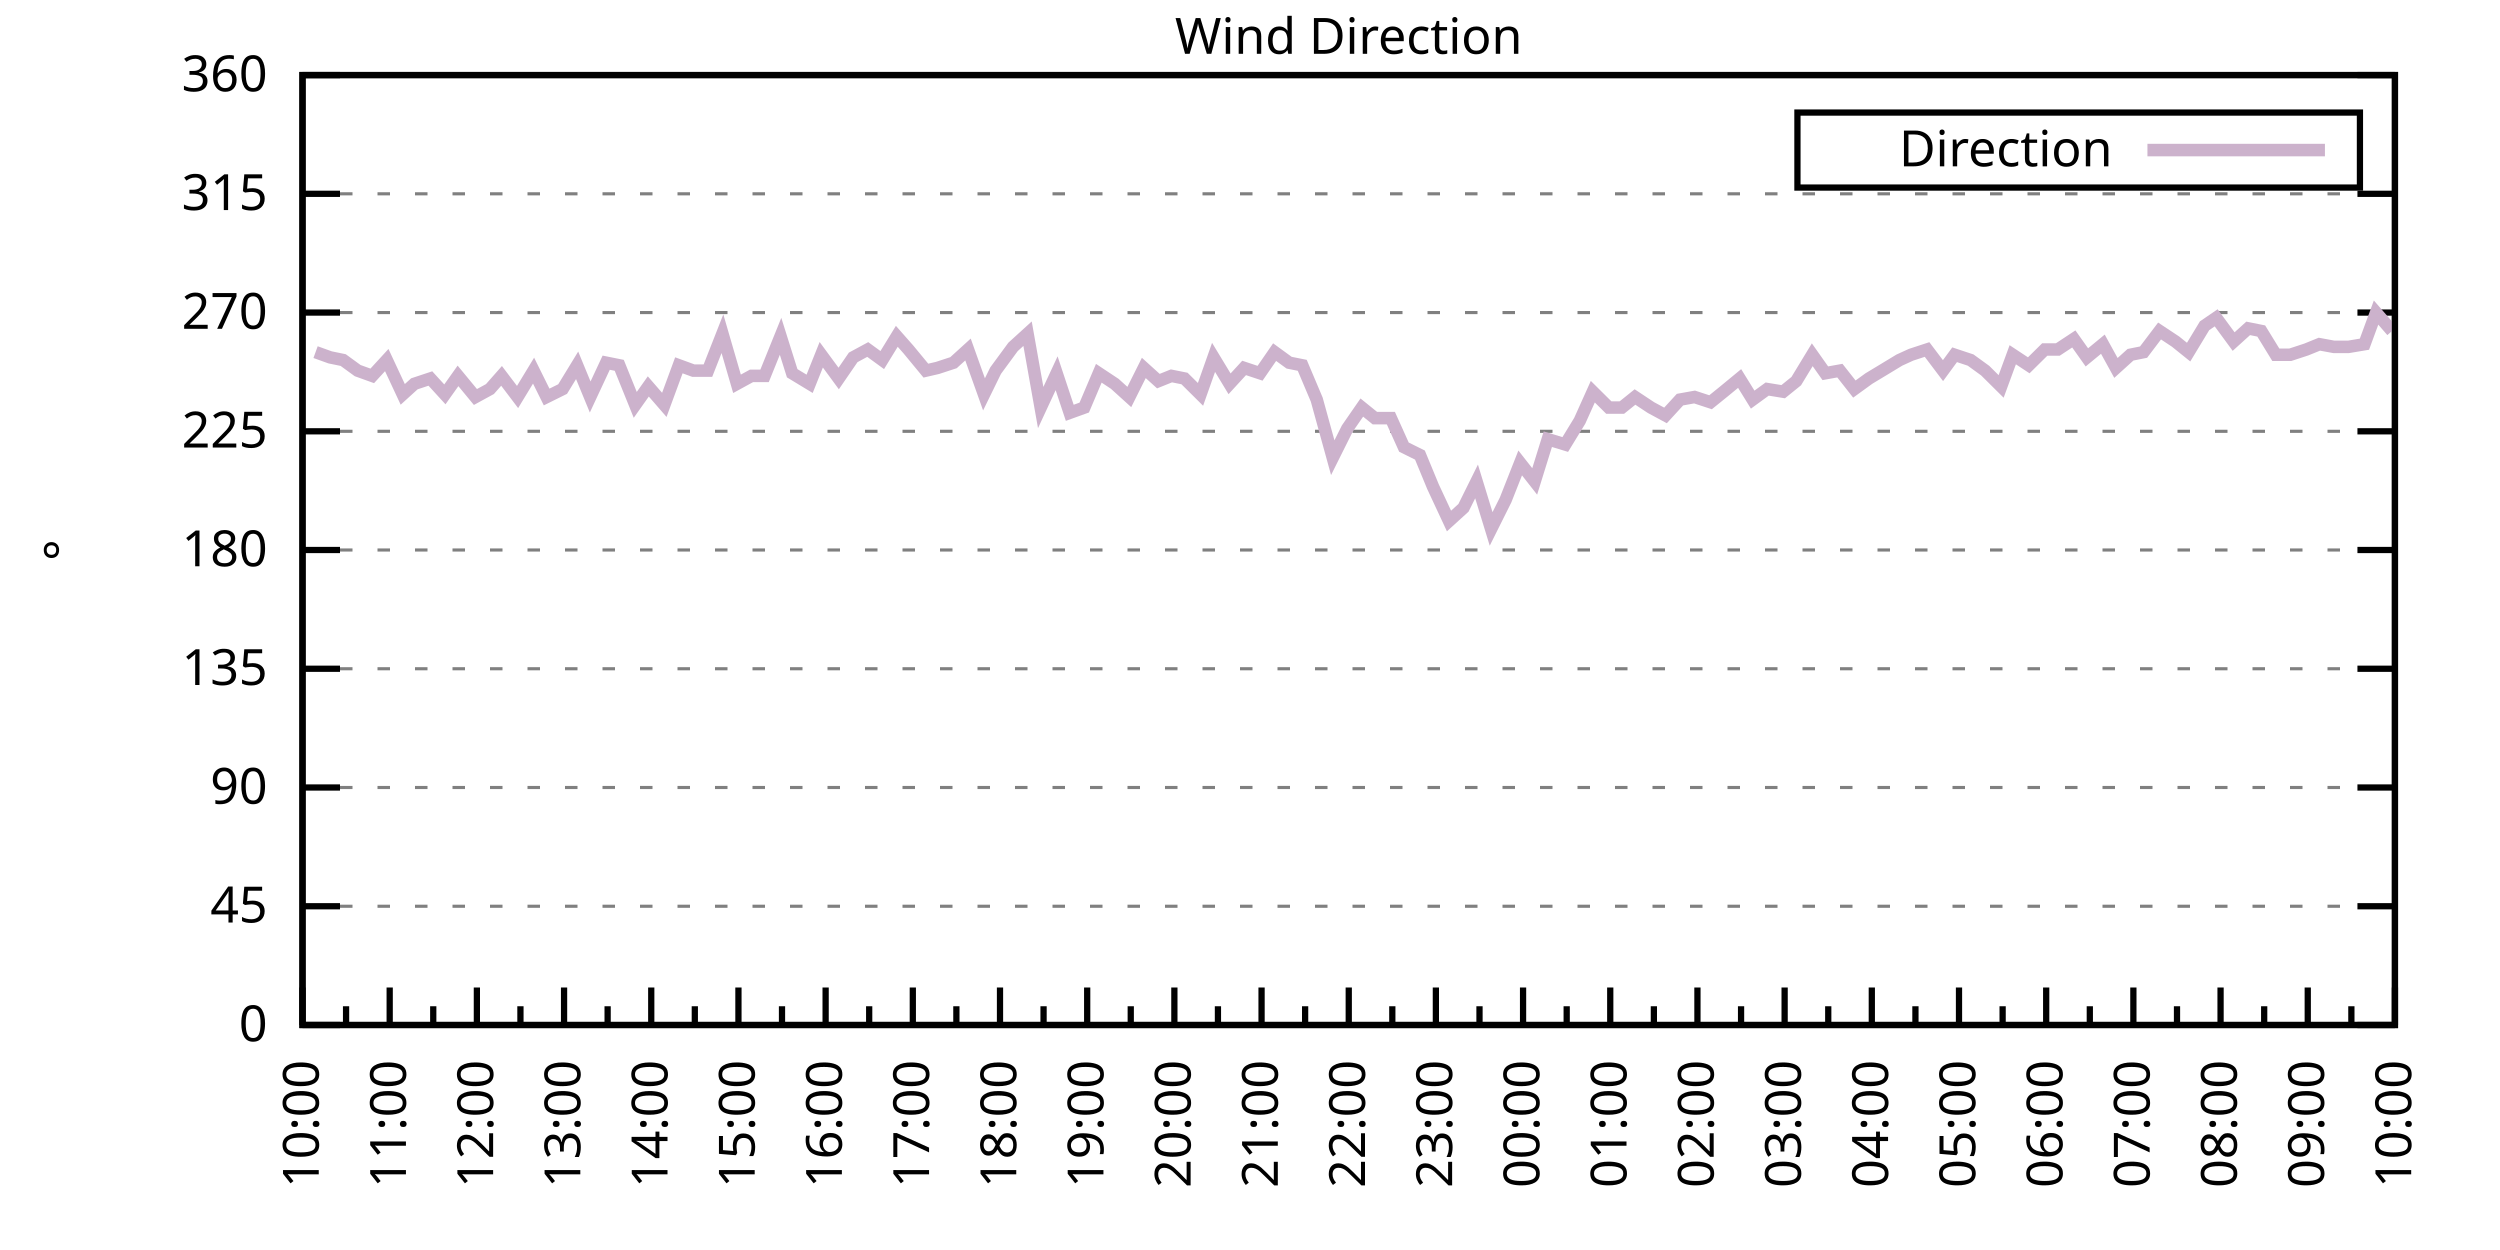
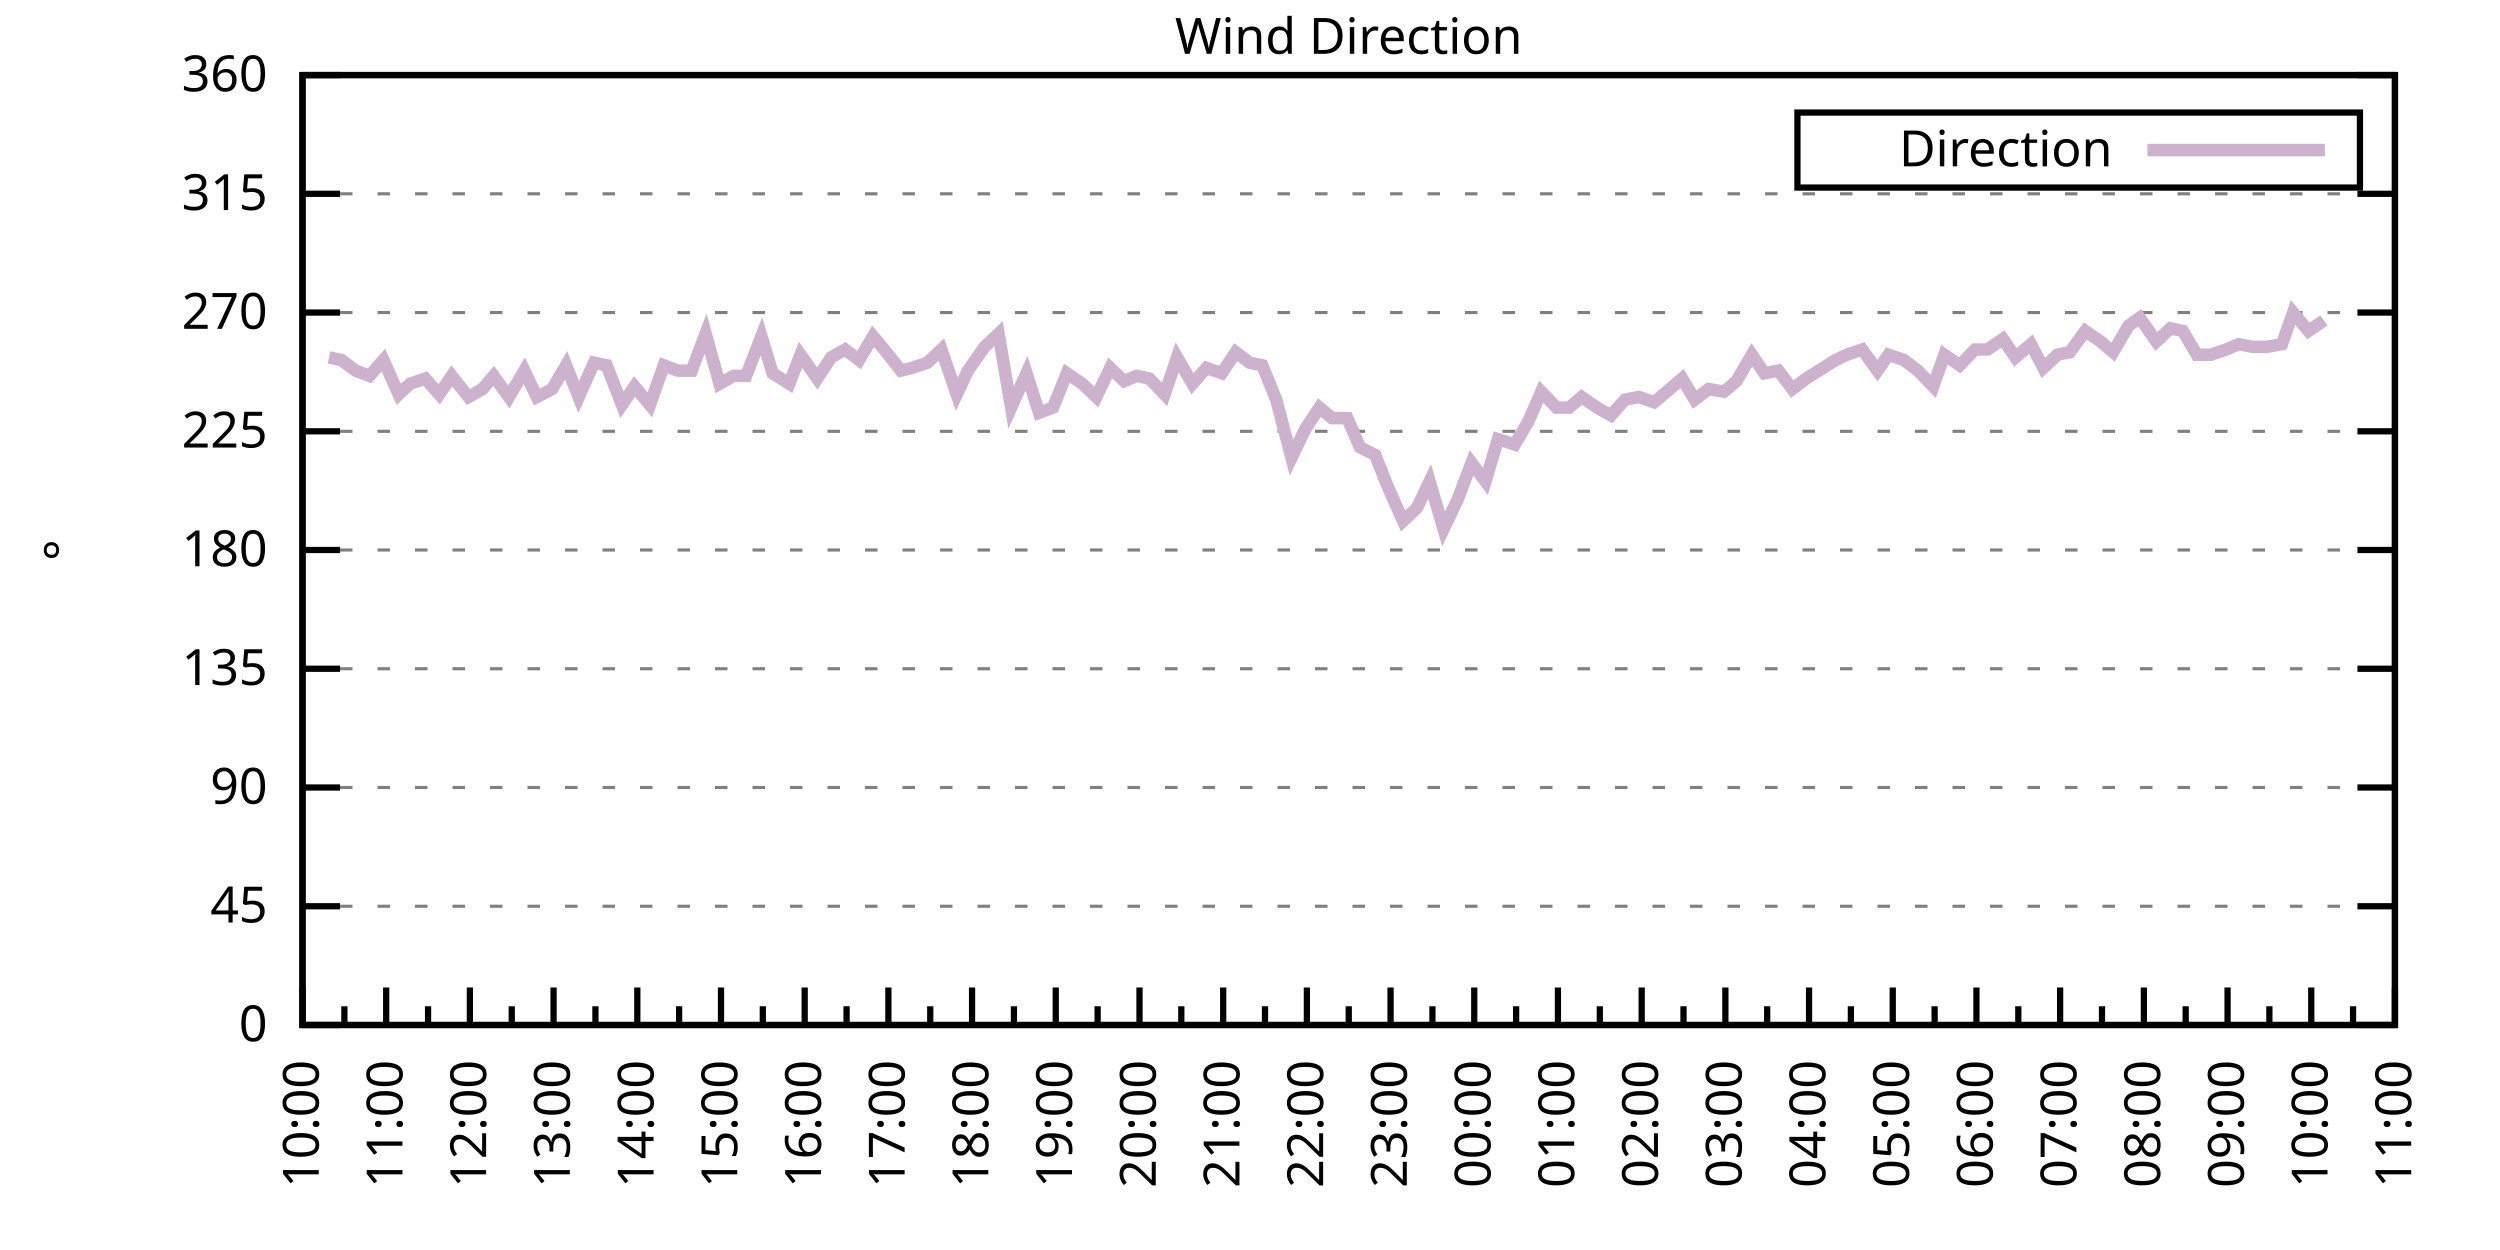
<svg xmlns="http://www.w3.org/2000/svg" xmlns:xlink="http://www.w3.org/1999/xlink" width="400" height="200" viewBox="0 0 400 200">
  <g id="gnuplot_canvas">
    <rect x="0" y="0" width="400" height="200" fill="none" />
    <defs>
      <circle id="gpDot" r="0.5" stroke-width="0.5" stroke="currentColor" />
      <path id="gpPt0" stroke-width="0.333" stroke="currentColor" d="M-1,0 h2 M0,-1 v2" />
      <path id="gpPt1" stroke-width="0.333" stroke="currentColor" d="M-1,-1 L1,1 M1,-1 L-1,1" />
      <path id="gpPt2" stroke-width="0.333" stroke="currentColor" d="M-1,0 L1,0 M0,-1 L0,1 M-1,-1 L1,1 M-1,1 L1,-1" />
      <rect id="gpPt3" stroke-width="0.333" stroke="currentColor" x="-1" y="-1" width="2" height="2" />
      <rect id="gpPt4" stroke-width="0.333" stroke="currentColor" fill="currentColor" x="-1" y="-1" width="2" height="2" />
      <circle id="gpPt5" stroke-width="0.333" stroke="currentColor" cx="0" cy="0" r="1" />
      <use xlink:href="#gpPt5" id="gpPt6" fill="currentColor" stroke="none" />
      <path id="gpPt7" stroke-width="0.333" stroke="currentColor" d="M0,-1.33 L-1.33,0.67 L1.33,0.67 z" />
      <use xlink:href="#gpPt7" id="gpPt8" fill="currentColor" stroke="none" />
      <use xlink:href="#gpPt7" id="gpPt9" stroke="currentColor" transform="rotate(180)" />
      <use xlink:href="#gpPt9" id="gpPt10" fill="currentColor" stroke="none" />
      <use xlink:href="#gpPt3" id="gpPt11" stroke="currentColor" transform="rotate(45)" />
      <use xlink:href="#gpPt11" id="gpPt12" fill="currentColor" stroke="none" />
      <path id="gpPt13" stroke-width="0.333" stroke="currentColor" d="M0,1.330 L1.265,0.411 L0.782,-1.067 L-0.782,-1.076 L-1.265,0.411 z" />
      <use xlink:href="#gpPt13" id="gpPt14" fill="currentColor" stroke="none" />
      <filter id="textbox" filterUnits="objectBoundingBox" x="0" y="0" height="1" width="1">
        <feFlood flood-color="white" flood-opacity="1" result="bgnd" />
        <feComposite in="SourceGraphic" in2="bgnd" operator="atop" />
      </filter>
      <filter id="greybox" filterUnits="objectBoundingBox" x="0" y="0" height="1" width="1">
        <feFlood flood-color="lightgrey" flood-opacity="1" result="grey" />
        <feComposite in="SourceGraphic" in2="grey" operator="atop" />
      </filter>
    </defs>
    <g fill="none" color="white" stroke="currentColor" stroke-width="1.00" stroke-linecap="butt" stroke-linejoin="miter">
</g>
    <g fill="none" color="black" stroke="currentColor" stroke-width="1.00" stroke-linecap="butt" stroke-linejoin="miter">
      <g stroke="none" shape-rendering="crispEdges">
        <polygon fill="rgb(255, 255, 255)" points="48.40,164.00 383.18,164.00 383.18,12.02 48.40,12.02 " />
      </g>
    </g>
    <g fill="none" color="black" stroke="currentColor" stroke-width="1.00" stroke-linecap="butt" stroke-linejoin="miter">
</g>
    <g fill="none" color="black" stroke="black" stroke-width="0.50" stroke-linecap="butt" stroke-linejoin="miter">
</g>
    <g fill="none" color="gray" stroke="currentColor" stroke-width="0.50" stroke-linecap="butt" stroke-linejoin="miter">
      <path stroke="gray" stroke-dasharray="2,4" class="gridline" d="M48.40,164.00 L383.19,164.00  " />
    </g>
    <g fill="none" color="gray" stroke="gray" stroke-width="1.00" stroke-linecap="butt" stroke-linejoin="miter">
</g>
    <g fill="none" color="black" stroke="currentColor" stroke-width="1.00" stroke-linecap="butt" stroke-linejoin="miter">
      <path stroke="black" d="M48.40,164.00 L54.40,164.00 M383.19,164.00 L377.19,164.00  " />
      <g transform="translate(42.80,166.60)" stroke="none" fill="black" font-family="Sans" font-size="8.00" text-anchor="end">
        <text>
          <tspan font-family="Sans"> 0</tspan>
        </text>
      </g>
    </g>
    <g fill="none" color="black" stroke="currentColor" stroke-width="1.00" stroke-linecap="butt" stroke-linejoin="miter">
</g>
    <g fill="none" color="black" stroke="black" stroke-width="0.50" stroke-linecap="butt" stroke-linejoin="miter">
</g>
    <g fill="none" color="gray" stroke="currentColor" stroke-width="0.50" stroke-linecap="butt" stroke-linejoin="miter">
      <path stroke="gray" stroke-dasharray="2,4" class="gridline" d="M48.40,145.00 L383.19,145.00  " />
    </g>
    <g fill="none" color="gray" stroke="gray" stroke-width="1.00" stroke-linecap="butt" stroke-linejoin="miter">
</g>
    <g fill="none" color="black" stroke="currentColor" stroke-width="1.00" stroke-linecap="butt" stroke-linejoin="miter">
      <path stroke="black" d="M48.40,145.00 L54.40,145.00 M383.19,145.00 L377.19,145.00  " />
      <g transform="translate(42.80,147.60)" stroke="none" fill="black" font-family="Sans" font-size="8.00" text-anchor="end">
        <text>
          <tspan font-family="Sans"> 45</tspan>
        </text>
      </g>
    </g>
    <g fill="none" color="black" stroke="currentColor" stroke-width="1.00" stroke-linecap="butt" stroke-linejoin="miter">
</g>
    <g fill="none" color="black" stroke="black" stroke-width="0.50" stroke-linecap="butt" stroke-linejoin="miter">
</g>
    <g fill="none" color="gray" stroke="currentColor" stroke-width="0.50" stroke-linecap="butt" stroke-linejoin="miter">
      <path stroke="gray" stroke-dasharray="2,4" class="gridline" d="M48.40,126.00 L383.19,126.00  " />
    </g>
    <g fill="none" color="gray" stroke="gray" stroke-width="1.00" stroke-linecap="butt" stroke-linejoin="miter">
</g>
    <g fill="none" color="black" stroke="currentColor" stroke-width="1.00" stroke-linecap="butt" stroke-linejoin="miter">
      <path stroke="black" d="M48.40,126.00 L54.40,126.00 M383.19,126.00 L377.19,126.00  " />
      <g transform="translate(42.80,128.60)" stroke="none" fill="black" font-family="Sans" font-size="8.00" text-anchor="end">
        <text>
          <tspan font-family="Sans"> 90</tspan>
        </text>
      </g>
    </g>
    <g fill="none" color="black" stroke="currentColor" stroke-width="1.00" stroke-linecap="butt" stroke-linejoin="miter">
</g>
    <g fill="none" color="black" stroke="black" stroke-width="0.50" stroke-linecap="butt" stroke-linejoin="miter">
</g>
    <g fill="none" color="gray" stroke="currentColor" stroke-width="0.50" stroke-linecap="butt" stroke-linejoin="miter">
      <path stroke="gray" stroke-dasharray="2,4" class="gridline" d="M48.40,107.00 L383.19,107.00  " />
    </g>
    <g fill="none" color="gray" stroke="gray" stroke-width="1.00" stroke-linecap="butt" stroke-linejoin="miter">
</g>
    <g fill="none" color="black" stroke="currentColor" stroke-width="1.00" stroke-linecap="butt" stroke-linejoin="miter">
      <path stroke="black" d="M48.40,107.00 L54.40,107.00 M383.19,107.00 L377.19,107.00  " />
      <g transform="translate(42.80,109.60)" stroke="none" fill="black" font-family="Sans" font-size="8.00" text-anchor="end">
        <text>
          <tspan font-family="Sans"> 135</tspan>
        </text>
      </g>
    </g>
    <g fill="none" color="black" stroke="currentColor" stroke-width="1.00" stroke-linecap="butt" stroke-linejoin="miter">
</g>
    <g fill="none" color="black" stroke="black" stroke-width="0.50" stroke-linecap="butt" stroke-linejoin="miter">
</g>
    <g fill="none" color="gray" stroke="currentColor" stroke-width="0.50" stroke-linecap="butt" stroke-linejoin="miter">
      <path stroke="gray" stroke-dasharray="2,4" class="gridline" d="M48.40,88.00 L383.19,88.00  " />
    </g>
    <g fill="none" color="gray" stroke="gray" stroke-width="1.00" stroke-linecap="butt" stroke-linejoin="miter">
</g>
    <g fill="none" color="black" stroke="currentColor" stroke-width="1.00" stroke-linecap="butt" stroke-linejoin="miter">
      <path stroke="black" d="M48.40,88.00 L54.40,88.00 M383.19,88.00 L377.19,88.00  " />
      <g transform="translate(42.80,90.60)" stroke="none" fill="black" font-family="Sans" font-size="8.00" text-anchor="end">
        <text>
          <tspan font-family="Sans"> 180</tspan>
        </text>
      </g>
    </g>
    <g fill="none" color="black" stroke="currentColor" stroke-width="1.00" stroke-linecap="butt" stroke-linejoin="miter">
</g>
    <g fill="none" color="black" stroke="black" stroke-width="0.50" stroke-linecap="butt" stroke-linejoin="miter">
</g>
    <g fill="none" color="gray" stroke="currentColor" stroke-width="0.50" stroke-linecap="butt" stroke-linejoin="miter">
      <path stroke="gray" stroke-dasharray="2,4" class="gridline" d="M48.40,69.01 L383.19,69.01  " />
    </g>
    <g fill="none" color="gray" stroke="gray" stroke-width="1.00" stroke-linecap="butt" stroke-linejoin="miter">
</g>
    <g fill="none" color="black" stroke="currentColor" stroke-width="1.00" stroke-linecap="butt" stroke-linejoin="miter">
      <path stroke="black" d="M48.40,69.01 L54.40,69.01 M383.19,69.01 L377.19,69.01  " />
      <g transform="translate(42.80,71.61)" stroke="none" fill="black" font-family="Sans" font-size="8.00" text-anchor="end">
        <text>
          <tspan font-family="Sans"> 225</tspan>
        </text>
      </g>
    </g>
    <g fill="none" color="black" stroke="currentColor" stroke-width="1.00" stroke-linecap="butt" stroke-linejoin="miter">
</g>
    <g fill="none" color="black" stroke="black" stroke-width="0.50" stroke-linecap="butt" stroke-linejoin="miter">
</g>
    <g fill="none" color="gray" stroke="currentColor" stroke-width="0.50" stroke-linecap="butt" stroke-linejoin="miter">
      <path stroke="gray" stroke-dasharray="2,4" class="gridline" d="M48.40,50.01 L383.19,50.01  " />
    </g>
    <g fill="none" color="gray" stroke="gray" stroke-width="1.00" stroke-linecap="butt" stroke-linejoin="miter">
</g>
    <g fill="none" color="black" stroke="currentColor" stroke-width="1.00" stroke-linecap="butt" stroke-linejoin="miter">
      <path stroke="black" d="M48.40,50.01 L54.40,50.01 M383.19,50.01 L377.19,50.01  " />
      <g transform="translate(42.80,52.61)" stroke="none" fill="black" font-family="Sans" font-size="8.00" text-anchor="end">
        <text>
          <tspan font-family="Sans"> 270</tspan>
        </text>
      </g>
    </g>
    <g fill="none" color="black" stroke="currentColor" stroke-width="1.00" stroke-linecap="butt" stroke-linejoin="miter">
</g>
    <g fill="none" color="black" stroke="black" stroke-width="0.50" stroke-linecap="butt" stroke-linejoin="miter">
</g>
    <g fill="none" color="gray" stroke="currentColor" stroke-width="0.50" stroke-linecap="butt" stroke-linejoin="miter">
      <path stroke="gray" stroke-dasharray="2,4" class="gridline" d="M48.40,31.01 L383.19,31.01  " />
    </g>
    <g fill="none" color="gray" stroke="gray" stroke-width="1.00" stroke-linecap="butt" stroke-linejoin="miter">
</g>
    <g fill="none" color="black" stroke="currentColor" stroke-width="1.00" stroke-linecap="butt" stroke-linejoin="miter">
      <path stroke="black" d="M48.40,31.01 L54.40,31.01 M383.19,31.01 L377.19,31.01  " />
      <g transform="translate(42.80,33.61)" stroke="none" fill="black" font-family="Sans" font-size="8.00" text-anchor="end">
        <text>
          <tspan font-family="Sans"> 315</tspan>
        </text>
      </g>
    </g>
    <g fill="none" color="black" stroke="currentColor" stroke-width="1.00" stroke-linecap="butt" stroke-linejoin="miter">
</g>
    <g fill="none" color="black" stroke="black" stroke-width="0.50" stroke-linecap="butt" stroke-linejoin="miter">
</g>
    <g fill="none" color="gray" stroke="currentColor" stroke-width="0.50" stroke-linecap="butt" stroke-linejoin="miter">
      <path stroke="gray" stroke-dasharray="2,4" class="gridline" d="M48.40,12.01 L383.19,12.01  " />
    </g>
    <g fill="none" color="gray" stroke="gray" stroke-width="1.00" stroke-linecap="butt" stroke-linejoin="miter">
</g>
    <g fill="none" color="black" stroke="currentColor" stroke-width="1.00" stroke-linecap="butt" stroke-linejoin="miter">
      <path stroke="black" d="M48.40,12.01 L54.40,12.01 M383.19,12.01 L377.19,12.01  " />
      <g transform="translate(42.80,14.61)" stroke="none" fill="black" font-family="Sans" font-size="8.00" text-anchor="end">
        <text>
          <tspan font-family="Sans"> 360</tspan>
        </text>
      </g>
    </g>
    <g fill="none" color="black" stroke="currentColor" stroke-width="1.00" stroke-linecap="butt" stroke-linejoin="miter">
      <path stroke="black" d="M48.40,164.00 L48.40,158.00  " />
      <g transform="translate(51.00,169.60) rotate(270)" stroke="none" fill="black" font-family="Sans" font-size="8.00" text-anchor="end">
        <text>
          <tspan font-family="Sans">10:00</tspan>
        </text>
      </g>
    </g>
    <g fill="none" color="black" stroke="currentColor" stroke-width="1.00" stroke-linecap="butt" stroke-linejoin="miter">
-       <path stroke="black" d="M55.37,164.00 L55.37,161.00 M62.35,164.00 L62.35,158.00  " />
-       <g transform="translate(64.95,169.60) rotate(270)" stroke="none" fill="black" font-family="Sans" font-size="8.00" text-anchor="end">
+       <path stroke="black" d="M55.10,164.00 L55.10,161.00 M61.79,164.00 L61.79,158.00  " />
+       <g transform="translate(64.39,169.60) rotate(270)" stroke="none" fill="black" font-family="Sans" font-size="8.00" text-anchor="end">
        <text>
          <tspan font-family="Sans">11:00</tspan>
        </text>
      </g>
    </g>
    <g fill="none" color="black" stroke="currentColor" stroke-width="1.00" stroke-linecap="butt" stroke-linejoin="miter">
-       <path stroke="black" d="M69.32,164.00 L69.32,161.00 M76.30,164.00 L76.30,158.00  " />
-       <g transform="translate(78.90,169.60) rotate(270)" stroke="none" fill="black" font-family="Sans" font-size="8.00" text-anchor="end">
+       <path stroke="black" d="M68.49,164.00 L68.49,161.00 M75.18,164.00 L75.18,158.00  " />
+       <g transform="translate(77.78,169.60) rotate(270)" stroke="none" fill="black" font-family="Sans" font-size="8.00" text-anchor="end">
        <text>
          <tspan font-family="Sans">12:00</tspan>
        </text>
      </g>
    </g>
    <g fill="none" color="black" stroke="currentColor" stroke-width="1.00" stroke-linecap="butt" stroke-linejoin="miter">
-       <path stroke="black" d="M83.27,164.00 L83.27,161.00 M90.25,164.00 L90.25,158.00  " />
-       <g transform="translate(92.85,169.60) rotate(270)" stroke="none" fill="black" font-family="Sans" font-size="8.00" text-anchor="end">
+       <path stroke="black" d="M81.88,164.00 L81.88,161.00 M88.57,164.00 L88.57,158.00  " />
+       <g transform="translate(91.17,169.60) rotate(270)" stroke="none" fill="black" font-family="Sans" font-size="8.00" text-anchor="end">
        <text>
          <tspan font-family="Sans">13:00</tspan>
        </text>
      </g>
    </g>
    <g fill="none" color="black" stroke="currentColor" stroke-width="1.00" stroke-linecap="butt" stroke-linejoin="miter">
-       <path stroke="black" d="M97.22,164.00 L97.22,161.00 M104.20,164.00 L104.20,158.00  " />
-       <g transform="translate(106.80,169.60) rotate(270)" stroke="none" fill="black" font-family="Sans" font-size="8.00" text-anchor="end">
+       <path stroke="black" d="M95.27,164.00 L95.27,161.00 M101.97,164.00 L101.97,158.00  " />
+       <g transform="translate(104.57,169.60) rotate(270)" stroke="none" fill="black" font-family="Sans" font-size="8.00" text-anchor="end">
        <text>
          <tspan font-family="Sans">14:00</tspan>
        </text>
      </g>
    </g>
    <g fill="none" color="black" stroke="currentColor" stroke-width="1.00" stroke-linecap="butt" stroke-linejoin="miter">
-       <path stroke="black" d="M111.17,164.00 L111.17,161.00 M118.15,164.00 L118.15,158.00  " />
-       <g transform="translate(120.75,169.60) rotate(270)" stroke="none" fill="black" font-family="Sans" font-size="8.00" text-anchor="end">
+       <path stroke="black" d="M108.66,164.00 L108.66,161.00 M115.36,164.00 L115.36,158.00  " />
+       <g transform="translate(117.96,169.60) rotate(270)" stroke="none" fill="black" font-family="Sans" font-size="8.00" text-anchor="end">
        <text>
          <tspan font-family="Sans">15:00</tspan>
        </text>
      </g>
    </g>
    <g fill="none" color="black" stroke="currentColor" stroke-width="1.00" stroke-linecap="butt" stroke-linejoin="miter">
-       <path stroke="black" d="M125.12,164.00 L125.12,161.00 M132.10,164.00 L132.10,158.00  " />
-       <g transform="translate(134.70,169.60) rotate(270)" stroke="none" fill="black" font-family="Sans" font-size="8.00" text-anchor="end">
+       <path stroke="black" d="M122.05,164.00 L122.05,161.00 M128.75,164.00 L128.75,158.00  " />
+       <g transform="translate(131.35,169.60) rotate(270)" stroke="none" fill="black" font-family="Sans" font-size="8.00" text-anchor="end">
        <text>
          <tspan font-family="Sans">16:00</tspan>
        </text>
      </g>
    </g>
    <g fill="none" color="black" stroke="currentColor" stroke-width="1.00" stroke-linecap="butt" stroke-linejoin="miter">
-       <path stroke="black" d="M139.07,164.00 L139.07,161.00 M146.05,164.00 L146.05,158.00  " />
-       <g transform="translate(148.65,169.60) rotate(270)" stroke="none" fill="black" font-family="Sans" font-size="8.00" text-anchor="end">
+       <path stroke="black" d="M135.45,164.00 L135.45,161.00 M142.14,164.00 L142.14,158.00  " />
+       <g transform="translate(144.74,169.60) rotate(270)" stroke="none" fill="black" font-family="Sans" font-size="8.00" text-anchor="end">
        <text>
          <tspan font-family="Sans">17:00</tspan>
        </text>
      </g>
    </g>
    <g fill="none" color="black" stroke="currentColor" stroke-width="1.00" stroke-linecap="butt" stroke-linejoin="miter">
-       <path stroke="black" d="M153.02,164.00 L153.02,161.00 M160.00,164.00 L160.00,158.00  " />
-       <g transform="translate(162.60,169.60) rotate(270)" stroke="none" fill="black" font-family="Sans" font-size="8.00" text-anchor="end">
+       <path stroke="black" d="M148.84,164.00 L148.84,161.00 M155.53,164.00 L155.53,158.00  " />
+       <g transform="translate(158.13,169.60) rotate(270)" stroke="none" fill="black" font-family="Sans" font-size="8.00" text-anchor="end">
        <text>
          <tspan font-family="Sans">18:00</tspan>
        </text>
      </g>
    </g>
    <g fill="none" color="black" stroke="currentColor" stroke-width="1.00" stroke-linecap="butt" stroke-linejoin="miter">
-       <path stroke="black" d="M166.97,164.00 L166.97,161.00 M173.95,164.00 L173.95,158.00  " />
-       <g transform="translate(176.55,169.60) rotate(270)" stroke="none" fill="black" font-family="Sans" font-size="8.00" text-anchor="end">
+       <path stroke="black" d="M162.23,164.00 L162.23,161.00 M168.92,164.00 L168.92,158.00  " />
+       <g transform="translate(171.52,169.60) rotate(270)" stroke="none" fill="black" font-family="Sans" font-size="8.00" text-anchor="end">
        <text>
          <tspan font-family="Sans">19:00</tspan>
        </text>
      </g>
    </g>
    <g fill="none" color="black" stroke="currentColor" stroke-width="1.00" stroke-linecap="butt" stroke-linejoin="miter">
-       <path stroke="black" d="M180.92,164.00 L180.92,161.00 M187.90,164.00 L187.90,158.00  " />
-       <g transform="translate(190.50,169.60) rotate(270)" stroke="none" fill="black" font-family="Sans" font-size="8.00" text-anchor="end">
+       <path stroke="black" d="M175.62,164.00 L175.62,161.00 M182.32,164.00 L182.32,158.00  " />
+       <g transform="translate(184.92,169.60) rotate(270)" stroke="none" fill="black" font-family="Sans" font-size="8.00" text-anchor="end">
        <text>
          <tspan font-family="Sans">20:00</tspan>
        </text>
      </g>
    </g>
    <g fill="none" color="black" stroke="currentColor" stroke-width="1.00" stroke-linecap="butt" stroke-linejoin="miter">
-       <path stroke="black" d="M194.87,164.00 L194.87,161.00 M201.85,164.00 L201.85,158.00  " />
-       <g transform="translate(204.45,169.60) rotate(270)" stroke="none" fill="black" font-family="Sans" font-size="8.00" text-anchor="end">
+       <path stroke="black" d="M189.01,164.00 L189.01,161.00 M195.71,164.00 L195.71,158.00  " />
+       <g transform="translate(198.31,169.60) rotate(270)" stroke="none" fill="black" font-family="Sans" font-size="8.00" text-anchor="end">
        <text>
          <tspan font-family="Sans">21:00</tspan>
        </text>
      </g>
    </g>
    <g fill="none" color="black" stroke="currentColor" stroke-width="1.00" stroke-linecap="butt" stroke-linejoin="miter">
-       <path stroke="black" d="M208.82,164.00 L208.82,161.00 M215.80,164.00 L215.80,158.00  " />
-       <g transform="translate(218.40,169.60) rotate(270)" stroke="none" fill="black" font-family="Sans" font-size="8.00" text-anchor="end">
+       <path stroke="black" d="M202.40,164.00 L202.40,161.00 M209.10,164.00 L209.10,158.00  " />
+       <g transform="translate(211.70,169.60) rotate(270)" stroke="none" fill="black" font-family="Sans" font-size="8.00" text-anchor="end">
        <text>
          <tspan font-family="Sans">22:00</tspan>
        </text>
      </g>
    </g>
    <g fill="none" color="black" stroke="currentColor" stroke-width="1.00" stroke-linecap="butt" stroke-linejoin="miter">
-       <path stroke="black" d="M222.77,164.00 L222.77,161.00 M229.74,164.00 L229.74,158.00  " />
-       <g transform="translate(232.34,169.60) rotate(270)" stroke="none" fill="black" font-family="Sans" font-size="8.00" text-anchor="end">
+       <path stroke="black" d="M215.80,164.00 L215.80,161.00 M222.49,164.00 L222.49,158.00  " />
+       <g transform="translate(225.09,169.60) rotate(270)" stroke="none" fill="black" font-family="Sans" font-size="8.00" text-anchor="end">
        <text>
          <tspan font-family="Sans">23:00</tspan>
        </text>
      </g>
    </g>
    <g fill="none" color="black" stroke="currentColor" stroke-width="1.00" stroke-linecap="butt" stroke-linejoin="miter">
-       <path stroke="black" d="M236.72,164.00 L236.72,161.00 M243.69,164.00 L243.69,158.00  " />
-       <g transform="translate(246.29,169.60) rotate(270)" stroke="none" fill="black" font-family="Sans" font-size="8.00" text-anchor="end">
+       <path stroke="black" d="M229.19,164.00 L229.19,161.00 M235.88,164.00 L235.88,158.00  " />
+       <g transform="translate(238.48,169.60) rotate(270)" stroke="none" fill="black" font-family="Sans" font-size="8.00" text-anchor="end">
        <text>
          <tspan font-family="Sans">00:00</tspan>
        </text>
      </g>
    </g>
    <g fill="none" color="black" stroke="currentColor" stroke-width="1.00" stroke-linecap="butt" stroke-linejoin="miter">
-       <path stroke="black" d="M250.67,164.00 L250.67,161.00 M257.64,164.00 L257.64,158.00  " />
-       <g transform="translate(260.24,169.60) rotate(270)" stroke="none" fill="black" font-family="Sans" font-size="8.00" text-anchor="end">
+       <path stroke="black" d="M242.58,164.00 L242.58,161.00 M249.27,164.00 L249.27,158.00  " />
+       <g transform="translate(251.87,169.60) rotate(270)" stroke="none" fill="black" font-family="Sans" font-size="8.00" text-anchor="end">
        <text>
          <tspan font-family="Sans">01:00</tspan>
        </text>
      </g>
    </g>
    <g fill="none" color="black" stroke="currentColor" stroke-width="1.00" stroke-linecap="butt" stroke-linejoin="miter">
-       <path stroke="black" d="M264.62,164.00 L264.62,161.00 M271.59,164.00 L271.59,158.00  " />
-       <g transform="translate(274.19,169.60) rotate(270)" stroke="none" fill="black" font-family="Sans" font-size="8.00" text-anchor="end">
+       <path stroke="black" d="M255.97,164.00 L255.97,161.00 M262.67,164.00 L262.67,158.00  " />
+       <g transform="translate(265.27,169.60) rotate(270)" stroke="none" fill="black" font-family="Sans" font-size="8.00" text-anchor="end">
        <text>
          <tspan font-family="Sans">02:00</tspan>
        </text>
      </g>
    </g>
    <g fill="none" color="black" stroke="currentColor" stroke-width="1.00" stroke-linecap="butt" stroke-linejoin="miter">
-       <path stroke="black" d="M278.57,164.00 L278.57,161.00 M285.54,164.00 L285.54,158.00  " />
-       <g transform="translate(288.14,169.60) rotate(270)" stroke="none" fill="black" font-family="Sans" font-size="8.00" text-anchor="end">
+       <path stroke="black" d="M269.36,164.00 L269.36,161.00 M276.06,164.00 L276.06,158.00  " />
+       <g transform="translate(278.66,169.60) rotate(270)" stroke="none" fill="black" font-family="Sans" font-size="8.00" text-anchor="end">
        <text>
          <tspan font-family="Sans">03:00</tspan>
        </text>
      </g>
    </g>
    <g fill="none" color="black" stroke="currentColor" stroke-width="1.00" stroke-linecap="butt" stroke-linejoin="miter">
-       <path stroke="black" d="M292.52,164.00 L292.52,161.00 M299.49,164.00 L299.49,158.00  " />
-       <g transform="translate(302.09,169.60) rotate(270)" stroke="none" fill="black" font-family="Sans" font-size="8.00" text-anchor="end">
+       <path stroke="black" d="M282.75,164.00 L282.75,161.00 M289.45,164.00 L289.45,158.00  " />
+       <g transform="translate(292.05,169.60) rotate(270)" stroke="none" fill="black" font-family="Sans" font-size="8.00" text-anchor="end">
        <text>
          <tspan font-family="Sans">04:00</tspan>
        </text>
      </g>
    </g>
    <g fill="none" color="black" stroke="currentColor" stroke-width="1.00" stroke-linecap="butt" stroke-linejoin="miter">
-       <path stroke="black" d="M306.47,164.00 L306.47,161.00 M313.44,164.00 L313.44,158.00  " />
-       <g transform="translate(316.04,169.60) rotate(270)" stroke="none" fill="black" font-family="Sans" font-size="8.00" text-anchor="end">
+       <path stroke="black" d="M296.14,164.00 L296.14,161.00 M302.84,164.00 L302.84,158.00  " />
+       <g transform="translate(305.44,169.60) rotate(270)" stroke="none" fill="black" font-family="Sans" font-size="8.00" text-anchor="end">
        <text>
          <tspan font-family="Sans">05:00</tspan>
        </text>
      </g>
    </g>
    <g fill="none" color="black" stroke="currentColor" stroke-width="1.00" stroke-linecap="butt" stroke-linejoin="miter">
-       <path stroke="black" d="M320.42,164.00 L320.42,161.00 M327.39,164.00 L327.39,158.00  " />
-       <g transform="translate(329.99,169.60) rotate(270)" stroke="none" fill="black" font-family="Sans" font-size="8.00" text-anchor="end">
+       <path stroke="black" d="M309.54,164.00 L309.54,161.00 M316.23,164.00 L316.23,158.00  " />
+       <g transform="translate(318.83,169.60) rotate(270)" stroke="none" fill="black" font-family="Sans" font-size="8.00" text-anchor="end">
        <text>
          <tspan font-family="Sans">06:00</tspan>
        </text>
      </g>
    </g>
    <g fill="none" color="black" stroke="currentColor" stroke-width="1.00" stroke-linecap="butt" stroke-linejoin="miter">
-       <path stroke="black" d="M334.37,164.00 L334.37,161.00 M341.34,164.00 L341.34,158.00  " />
-       <g transform="translate(343.94,169.60) rotate(270)" stroke="none" fill="black" font-family="Sans" font-size="8.00" text-anchor="end">
+       <path stroke="black" d="M322.93,164.00 L322.93,161.00 M329.62,164.00 L329.62,158.00  " />
+       <g transform="translate(332.22,169.60) rotate(270)" stroke="none" fill="black" font-family="Sans" font-size="8.00" text-anchor="end">
        <text>
          <tspan font-family="Sans">07:00</tspan>
        </text>
      </g>
    </g>
    <g fill="none" color="black" stroke="currentColor" stroke-width="1.00" stroke-linecap="butt" stroke-linejoin="miter">
-       <path stroke="black" d="M348.32,164.00 L348.32,161.00 M355.29,164.00 L355.29,158.00  " />
-       <g transform="translate(357.89,169.60) rotate(270)" stroke="none" fill="black" font-family="Sans" font-size="8.00" text-anchor="end">
+       <path stroke="black" d="M336.32,164.00 L336.32,161.00 M343.02,164.00 L343.02,158.00  " />
+       <g transform="translate(345.62,169.60) rotate(270)" stroke="none" fill="black" font-family="Sans" font-size="8.00" text-anchor="end">
        <text>
          <tspan font-family="Sans">08:00</tspan>
        </text>
      </g>
    </g>
    <g fill="none" color="black" stroke="currentColor" stroke-width="1.00" stroke-linecap="butt" stroke-linejoin="miter">
-       <path stroke="black" d="M362.27,164.00 L362.27,161.00 M369.24,164.00 L369.24,158.00  " />
-       <g transform="translate(371.84,169.60) rotate(270)" stroke="none" fill="black" font-family="Sans" font-size="8.00" text-anchor="end">
+       <path stroke="black" d="M349.71,164.00 L349.71,161.00 M356.41,164.00 L356.41,158.00  " />
+       <g transform="translate(359.01,169.60) rotate(270)" stroke="none" fill="black" font-family="Sans" font-size="8.00" text-anchor="end">
        <text>
          <tspan font-family="Sans">09:00</tspan>
        </text>
      </g>
    </g>
    <g fill="none" color="black" stroke="currentColor" stroke-width="1.00" stroke-linecap="butt" stroke-linejoin="miter">
-       <path stroke="black" d="M376.22,164.00 L376.22,161.00 M383.19,164.00 L383.19,158.00  " />
+       <path stroke="black" d="M363.10,164.00 L363.10,161.00 M369.80,164.00 L369.80,158.00  " />
+       <g transform="translate(372.40,169.60) rotate(270)" stroke="none" fill="black" font-family="Sans" font-size="8.00" text-anchor="end">
+         <text>
+           <tspan font-family="Sans">10:00</tspan>
+         </text>
+       </g>
+     </g>
+     <g fill="none" color="black" stroke="currentColor" stroke-width="1.00" stroke-linecap="butt" stroke-linejoin="miter">
+       <path stroke="black" d="M376.49,164.00 L376.49,161.00 M383.19,164.00 L383.19,158.00  " />
      <g transform="translate(385.79,169.60) rotate(270)" stroke="none" fill="black" font-family="Sans" font-size="8.00" text-anchor="end">
        <text>
-           <tspan font-family="Sans">10:00</tspan>
+           <tspan font-family="Sans">11:00</tspan>
        </text>
      </g>
    </g>
    <g fill="none" color="black" stroke="currentColor" stroke-width="1.00" stroke-linecap="butt" stroke-linejoin="miter">
</g>
    <g fill="none" color="black" stroke="currentColor" stroke-width="1.00" stroke-linecap="butt" stroke-linejoin="miter">
      <path stroke="black" d="M48.40,12.01 L48.40,164.00 L383.19,164.00 L383.19,12.01 L48.40,12.01 Z  " />
    </g>
    <g fill="none" color="black" stroke="currentColor" stroke-width="1.00" stroke-linecap="butt" stroke-linejoin="miter">
      <g transform="translate(12.80,88.01) rotate(270)" stroke="none" fill="black" font-family="Sans" font-size="8.00" text-anchor="middle">
        <text>
          <tspan font-family="Sans">°</tspan>
        </text>
      </g>
    </g>
    <g fill="none" color="black" stroke="currentColor" stroke-width="1.00" stroke-linecap="butt" stroke-linejoin="miter">
</g>
    <g fill="none" color="black" stroke="currentColor" stroke-width="1.00" stroke-linecap="butt" stroke-linejoin="miter">
      <path stroke="black" d="M287.59,30.01 L287.59,18.01 L377.59,18.01 L377.59,30.01 L287.59,30.01 Z  " />
    </g>
    <g id="Wind_direction_plot_1">
      <g fill="none" color="white" stroke="black" stroke-width="2.00" stroke-linecap="butt" stroke-linejoin="miter">
</g>
      <g fill="none" color="black" stroke="currentColor" stroke-width="2.00" stroke-linecap="butt" stroke-linejoin="miter">
        <g transform="translate(337.99,26.61)" stroke="none" fill="black" font-family="Sans" font-size="8.00" text-anchor="end">
          <text>
            <tspan font-family="Sans">Direction</tspan>
          </text>
        </g>
      </g>
      <g fill="none" color="black" stroke="currentColor" stroke-width="2.00" stroke-linecap="butt" stroke-linejoin="miter">
-         <path stroke="rgb(204, 178, 204)" d="M343.59,24.01 L371.99,24.01 M50.49,56.34 L52.82,57.18 L54.91,57.61 L57.23,59.30 L59.56,60.14 L61.88,57.61   L64.44,63.10 L66.30,61.41 L68.86,60.56 L71.18,63.10 L73.28,60.14 L76.07,63.52 L78.39,62.25 L80.25,60.14   L82.81,63.52 L85.37,59.30 L87.46,63.52 L90.02,62.25 L92.34,58.45 L94.43,63.52 L96.99,58.03 L99.08,58.45   L101.64,64.78 L103.73,61.83 L106.29,64.78 L108.62,58.45 L110.94,59.30 L113.27,59.30 L115.59,53.39 L117.92,61.41   L120.24,60.14 L122.33,60.14 L124.89,53.81 L126.75,59.72 L129.54,61.41 L131.40,56.76 L134.19,60.56 L136.51,57.18   L138.84,55.92 L141.16,57.61 L143.49,53.81 L145.35,55.92 L148.14,59.30 L150.00,58.87 L152.56,58.03 L154.88,55.92   L157.44,63.10 L159.30,59.30 L162.09,55.50 L164.41,53.39 L166.51,65.21 L169.06,59.72 L171.16,66.05 L173.48,65.21   L175.81,59.72 L178.36,61.41 L180.69,63.52 L183.01,58.87 L185.34,60.98 L187.43,60.14 L189.52,60.56 L192.08,63.10   L194.17,57.18 L196.73,61.41 L199.06,58.87 L201.61,59.72 L203.94,56.34 L206.26,58.03 L208.36,58.45 L210.68,63.94   L213.24,73.23 L215.56,68.58 L217.89,65.21 L219.98,66.90 L222.54,66.90 L224.63,71.54 L227.19,72.81 L229.28,77.87   L231.84,83.36 L234.16,81.25 L236.25,77.03 L238.58,84.63 L240.90,79.98 L243.23,74.07 L245.55,77.03 L247.65,70.27   L250.44,71.12 L252.76,67.32 L254.85,62.67 L257.41,65.21 L259.50,65.21 L261.60,63.52 L264.15,65.21 L266.48,66.47   L268.80,63.94 L271.13,63.52 L273.69,64.36 L275.78,62.67 L278.34,60.56 L280.43,63.94 L282.75,62.25 L285.31,62.67   L287.40,60.98 L289.96,56.76 L292.05,59.72 L294.38,59.30 L296.70,62.25 L299.03,60.56 L301.12,59.30 L303.91,57.61   L305.77,56.76 L308.33,55.92 L310.88,59.30 L312.74,56.76 L315.30,57.61 L317.63,59.30 L320.18,61.83 L322.04,56.76   L324.60,58.45 L327.16,55.92 L329.25,55.92 L331.81,54.23 L333.90,57.18 L336.46,55.07 L338.55,58.87 L340.88,56.76   L342.97,56.34 L345.53,52.96 L348.08,54.65 L350.18,56.34 L352.73,52.12 L354.59,50.85 L357.38,54.65 L359.71,52.54   L361.80,52.96 L364.13,56.76 L366.45,56.76 L369.01,55.92 L371.10,55.07 L373.43,55.50 L375.75,55.50 L378.31,55.07   L380.17,50.01 L382.73,52.96  " />
+         <path stroke="rgb(204, 178, 204)" d="M343.59,24.01 L371.99,24.01 M52.64,57.18 L54.65,57.61 L56.88,59.30 L59.11,60.14 L61.35,57.61 L63.80,63.10   L65.59,61.41 L68.04,60.56 L70.27,63.10 L72.28,60.14 L74.96,63.52 L77.19,62.25 L78.98,60.14 L81.43,63.52   L83.89,59.30 L85.90,63.52 L88.35,62.25 L90.58,58.45 L92.59,63.52 L95.05,58.03 L97.06,58.45 L99.51,64.78   L101.52,61.83 L103.98,64.78 L106.21,58.45 L108.44,59.30 L110.67,59.30 L112.90,53.39 L115.13,61.41 L117.37,60.14   L119.38,60.14 L121.83,53.81 L123.62,59.72 L126.29,61.41 L128.08,56.76 L130.76,60.56 L132.99,57.18 L135.22,55.92   L137.45,57.61 L139.69,53.81 L141.47,55.92 L144.15,59.30 L145.94,58.87 L148.39,58.03 L150.62,55.92 L153.08,63.10   L154.86,59.30 L157.54,55.50 L159.77,53.39 L161.78,65.21 L164.24,59.72 L166.25,66.05 L168.48,65.21 L170.71,59.72   L173.17,61.41 L175.40,63.52 L177.63,58.87 L179.86,60.98 L181.87,60.14 L183.88,60.56 L186.33,63.10 L188.34,57.18   L190.80,61.41 L193.03,58.87 L195.48,59.72 L197.72,56.34 L199.95,58.03 L201.96,58.45 L204.19,63.94 L206.64,73.23   L208.88,68.58 L211.11,65.21 L213.12,66.90 L215.57,66.90 L217.58,71.54 L220.04,72.81 L222.04,77.87 L224.50,83.36   L226.73,81.25 L228.74,77.03 L230.97,84.63 L233.20,79.98 L235.44,74.07 L237.67,77.03 L239.68,70.27 L242.36,71.12   L244.59,67.32 L246.60,62.67 L249.05,65.21 L251.06,65.21 L253.07,63.52 L255.52,65.21 L257.76,66.47 L259.99,63.94   L262.22,63.52 L264.67,64.36 L266.68,62.67 L269.14,60.56 L271.15,63.94 L273.38,62.25 L275.83,62.67 L277.84,60.98   L280.30,56.76 L282.31,59.72 L284.54,59.30 L286.77,62.25 L289.00,60.56 L291.01,59.30 L293.69,57.61 L295.48,56.76   L297.93,55.92 L300.39,59.30 L302.17,56.76 L304.63,57.61 L306.86,59.30 L309.31,61.83 L311.10,56.76 L313.55,58.45   L316.01,55.92 L318.02,55.92 L320.47,54.23 L322.48,57.18 L324.94,55.07 L326.95,58.87 L329.18,56.76 L331.19,56.34   L333.64,52.96 L336.10,54.65 L338.10,56.34 L340.56,52.12 L342.35,50.85 L345.02,54.65 L347.26,52.54 L349.26,52.96   L351.50,56.76 L353.73,56.76 L356.18,55.92 L358.19,55.07 L360.42,55.50 L362.66,55.50 L365.11,55.07 L366.90,50.01   L369.35,52.96 L371.81,51.27  " />
      </g>
    </g>
    <g fill="none" color="black" stroke="currentColor" stroke-width="2.00" stroke-linecap="butt" stroke-linejoin="miter">
</g>
    <g fill="none" color="black" stroke="black" stroke-width="1.00" stroke-linecap="butt" stroke-linejoin="miter">
</g>
    <g fill="none" color="black" stroke="currentColor" stroke-width="1.00" stroke-linecap="butt" stroke-linejoin="miter">
      <path stroke="black" d="M48.40,12.01 L48.40,164.00 L383.19,164.00 L383.19,12.01 L48.40,12.01 Z  " />
    </g>
    <g fill="none" color="black" stroke="currentColor" stroke-width="1.00" stroke-linecap="butt" stroke-linejoin="miter">
      <g transform="translate(215.79,8.61)" stroke="none" fill="black" font-family="Sans" font-size="8.00" text-anchor="middle">
        <text>
          <tspan font-family="Sans">Wind Direction</tspan>
        </text>
      </g>
    </g>
    <g fill="none" color="black" stroke="currentColor" stroke-width="1.00" stroke-linecap="butt" stroke-linejoin="miter">
</g>
  </g>
</svg>
